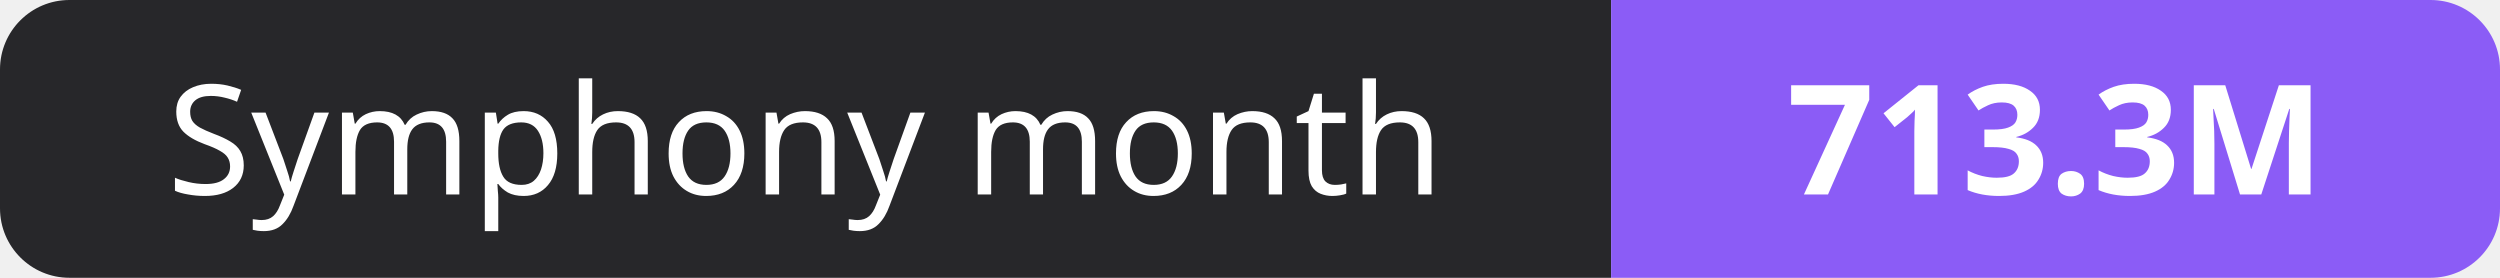
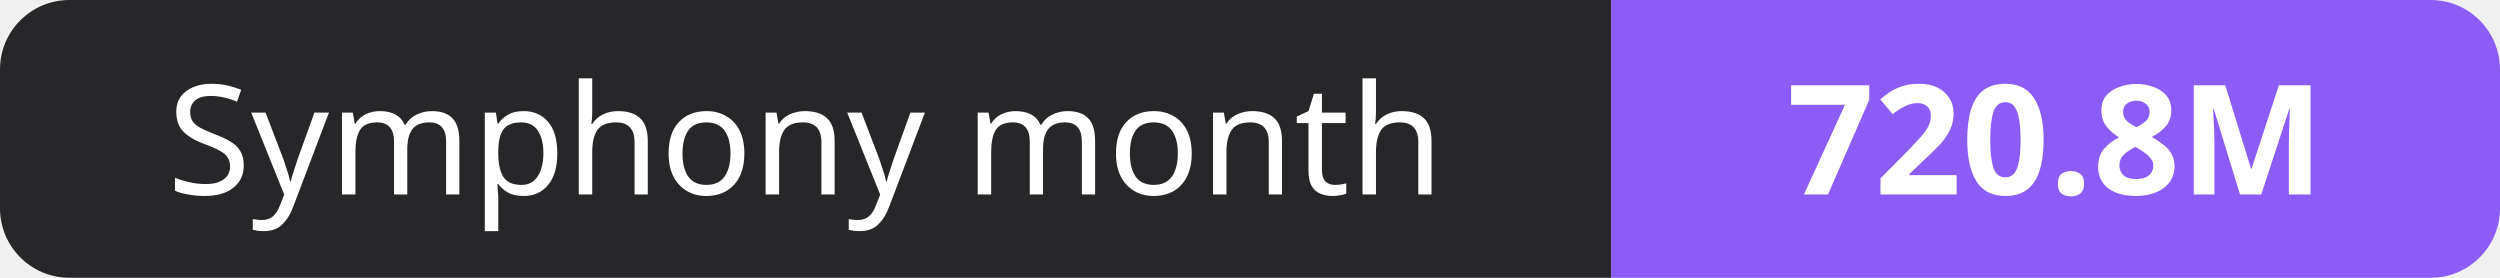
- <svg xmlns="http://www.w3.org/2000/svg" width="180" height="20" role="img" aria-label="Symphony month: 713.3M">
+ <svg xmlns="http://www.w3.org/2000/svg" width="180" height="20" role="img" aria-label="Symphony month: 720.8M">
  <clipPath id="r">
    <rect width="180" height="20" rx="5" fill="#fff" />
  </clipPath>
  <g clip-path="url(#r)">
    <rect width="116" height="20" fill="#27272a" />
    <rect x="116" width="64" height="20" fill="#8b5cf6" />
  </g>
  <g fill="#fff" text-anchor="middle" font-family="Verdana,Geneva,sans-serif" font-size="11">
    <text x="58.0" y="14">Symphony month</text>
-     <text x="148.0" y="14" font-weight="700">713.3M</text>
+     <text x="148.0" y="14" font-weight="700">720.8M</text>
  </g>
</svg>
